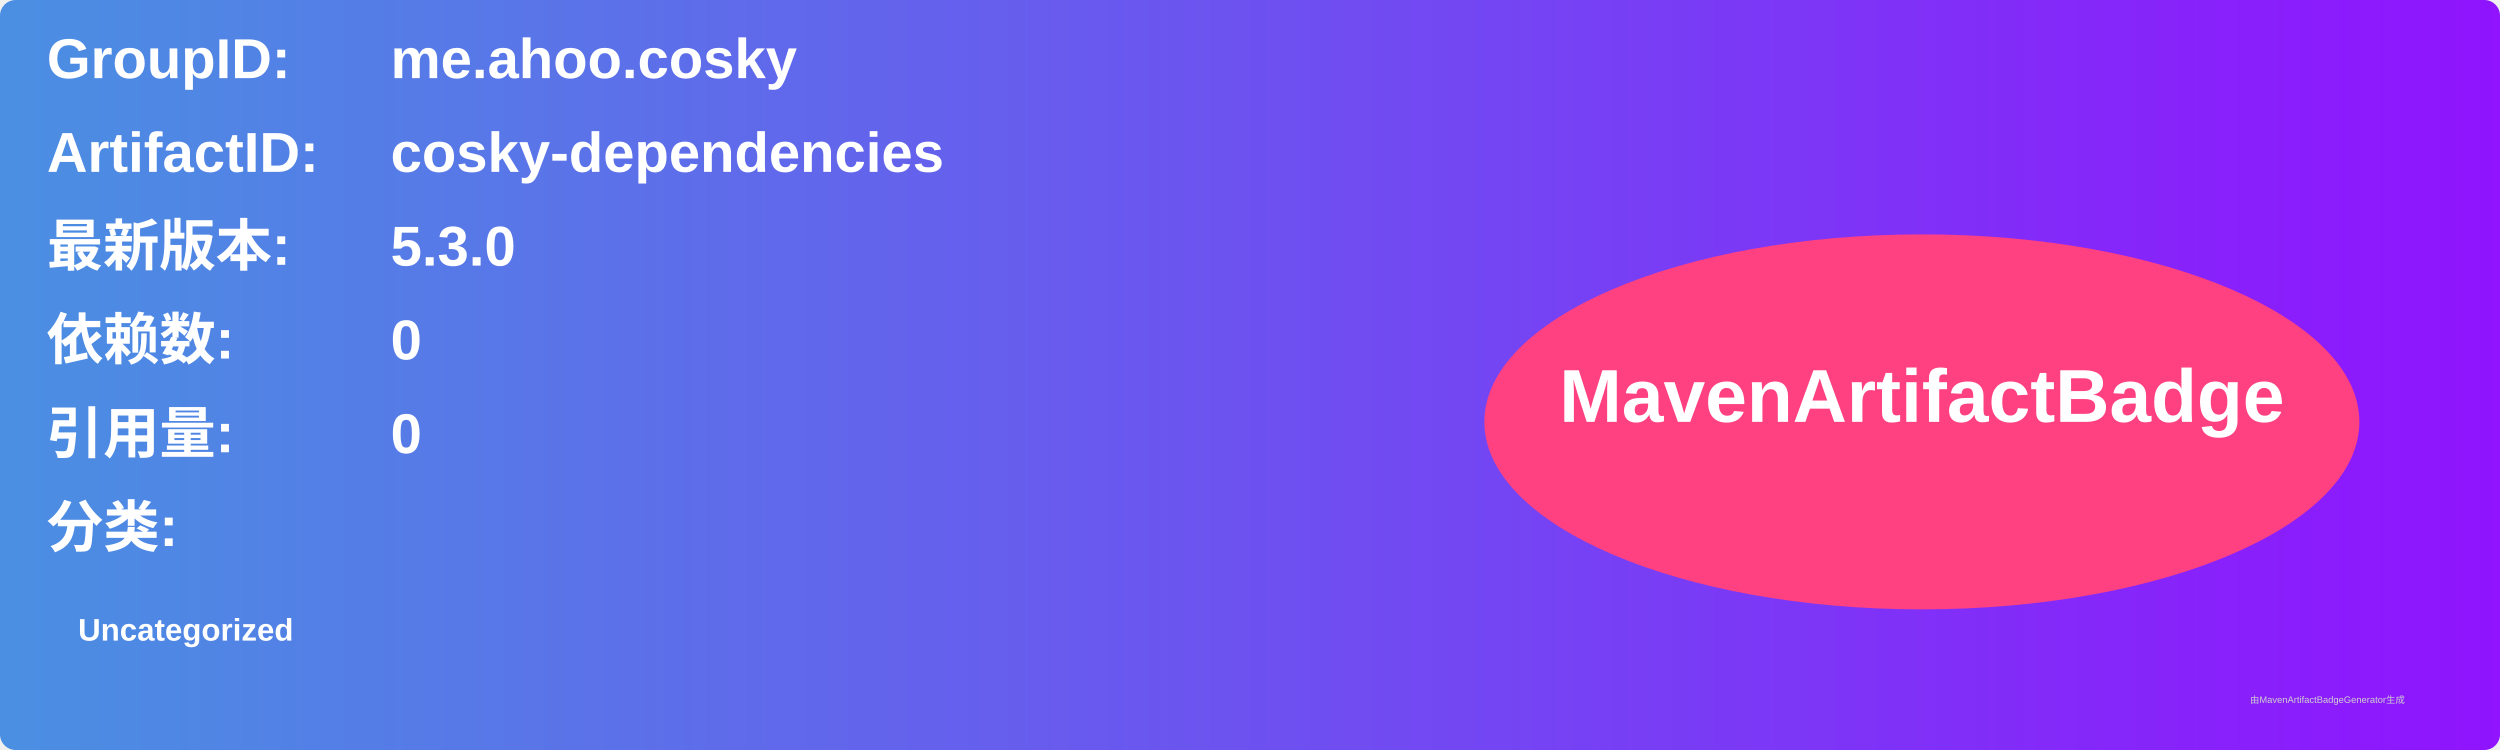
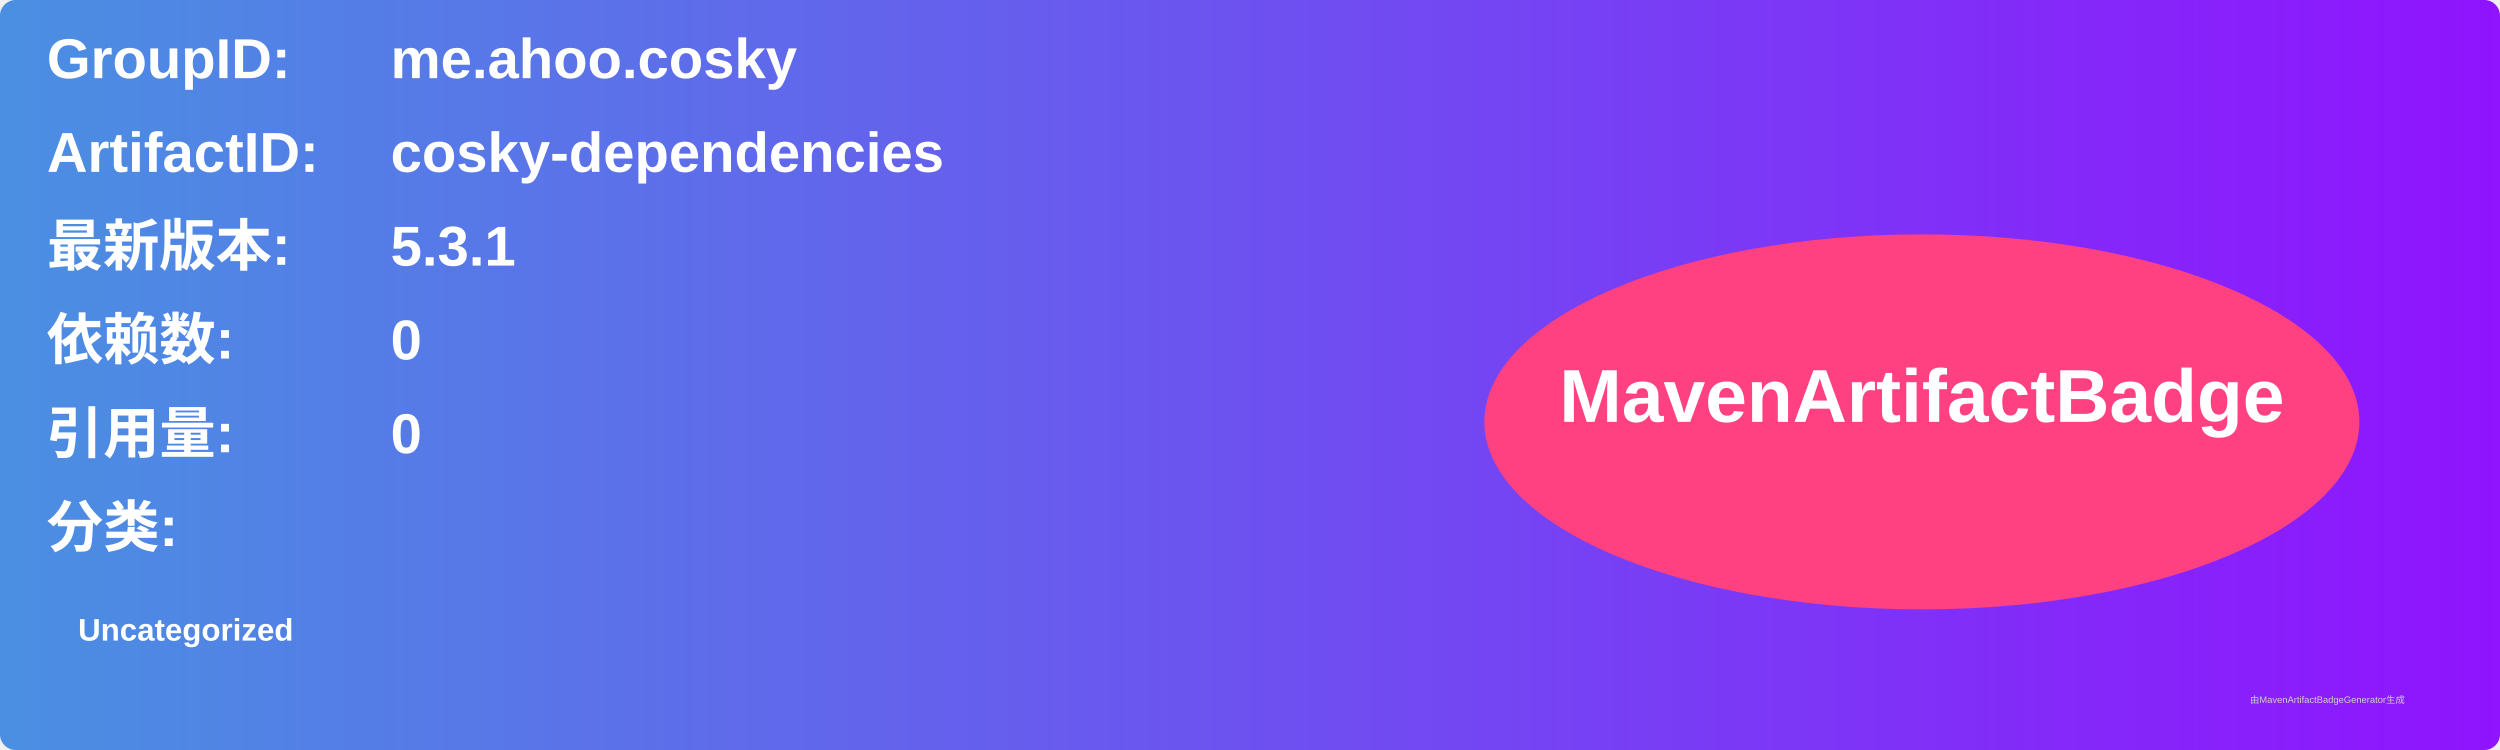
<svg xmlns="http://www.w3.org/2000/svg" width="800" height="240" viewBox="0 0 800 240">
  <linearGradient id="grad" x1="0%" y1="0%" x2="100%" y2="0%">
    <stop offset="0%" stop-color="#4a90e2" />
    <stop offset="100%" stop-color="#9013fe" />
  </linearGradient>
  <rect width="100%" height="100%" rx="5" ry="5" fill="url(#grad)" />
  <g transform="translate(15, 15)">
    <text x="0" y="10" font-family="Arial" font-size="18" fill="white" font-weight="bold" width="260">GroupID:</text>
    <text x="110" y="10" font-family="Arial" font-size="18" fill="white" font-weight="bold" width="460">me.ahoo.cosky</text>
    <text x="0" y="40" font-family="Arial" font-size="18" fill="white" font-weight="bold" width="260">ArtifactID:</text>
    <text x="110" y="40" font-family="Arial" font-size="18" fill="white" font-weight="bold" width="460">cosky-dependencies</text>
    <text x="0" y="70" font-family="Arial" font-size="18" fill="white" font-weight="bold">最新版本:</text>
    <text x="110" y="70" font-family="Arial" font-size="18" fill="white" font-weight="bold">
-       <tspan font-weight="bold">5.3.0</tspan>
+       <tspan font-weight="bold">5.3.1</tspan>
    </text>
    <text x="0" y="100" font-family="Arial" font-size="18" fill="white" font-weight="bold">依赖数: </text>
    <text x="110" y="100" font-family="Arial" font-size="18" fill="white">
      <tspan font-weight="bold">0</tspan>
    </text>
    <text x="0" y="130" font-family="Arial" font-size="18" fill="white" font-weight="bold">引用量: </text>
    <text x="110" y="130" font-family="Arial" font-size="18" fill="white">
      <tspan font-weight="bold">0</tspan>
    </text>
    <text x="0" y="160" font-family="Arial" font-size="18" fill="white" font-weight="bold">分类:</text>
    <text x="10" y="190" font-family="Arial" font-size="10" fill="white">
      <tspan font-weight="bold">Uncategorized</tspan>
    </text>
    <ellipse cx="600" cy="120" rx="140" ry="60" fill="#ff4081" />
    <text x="600" y="120" text-anchor="middle" font-family="Arial" font-size="24" fill="white" font-weight="bold">MavenArtifactBadge</text>
  </g>
  <text x="720" y="225" font-family="Arial" font-size="3" fill="#d0d0d0">由MavenArtifactBadgeGenerator生成</text>
</svg>
